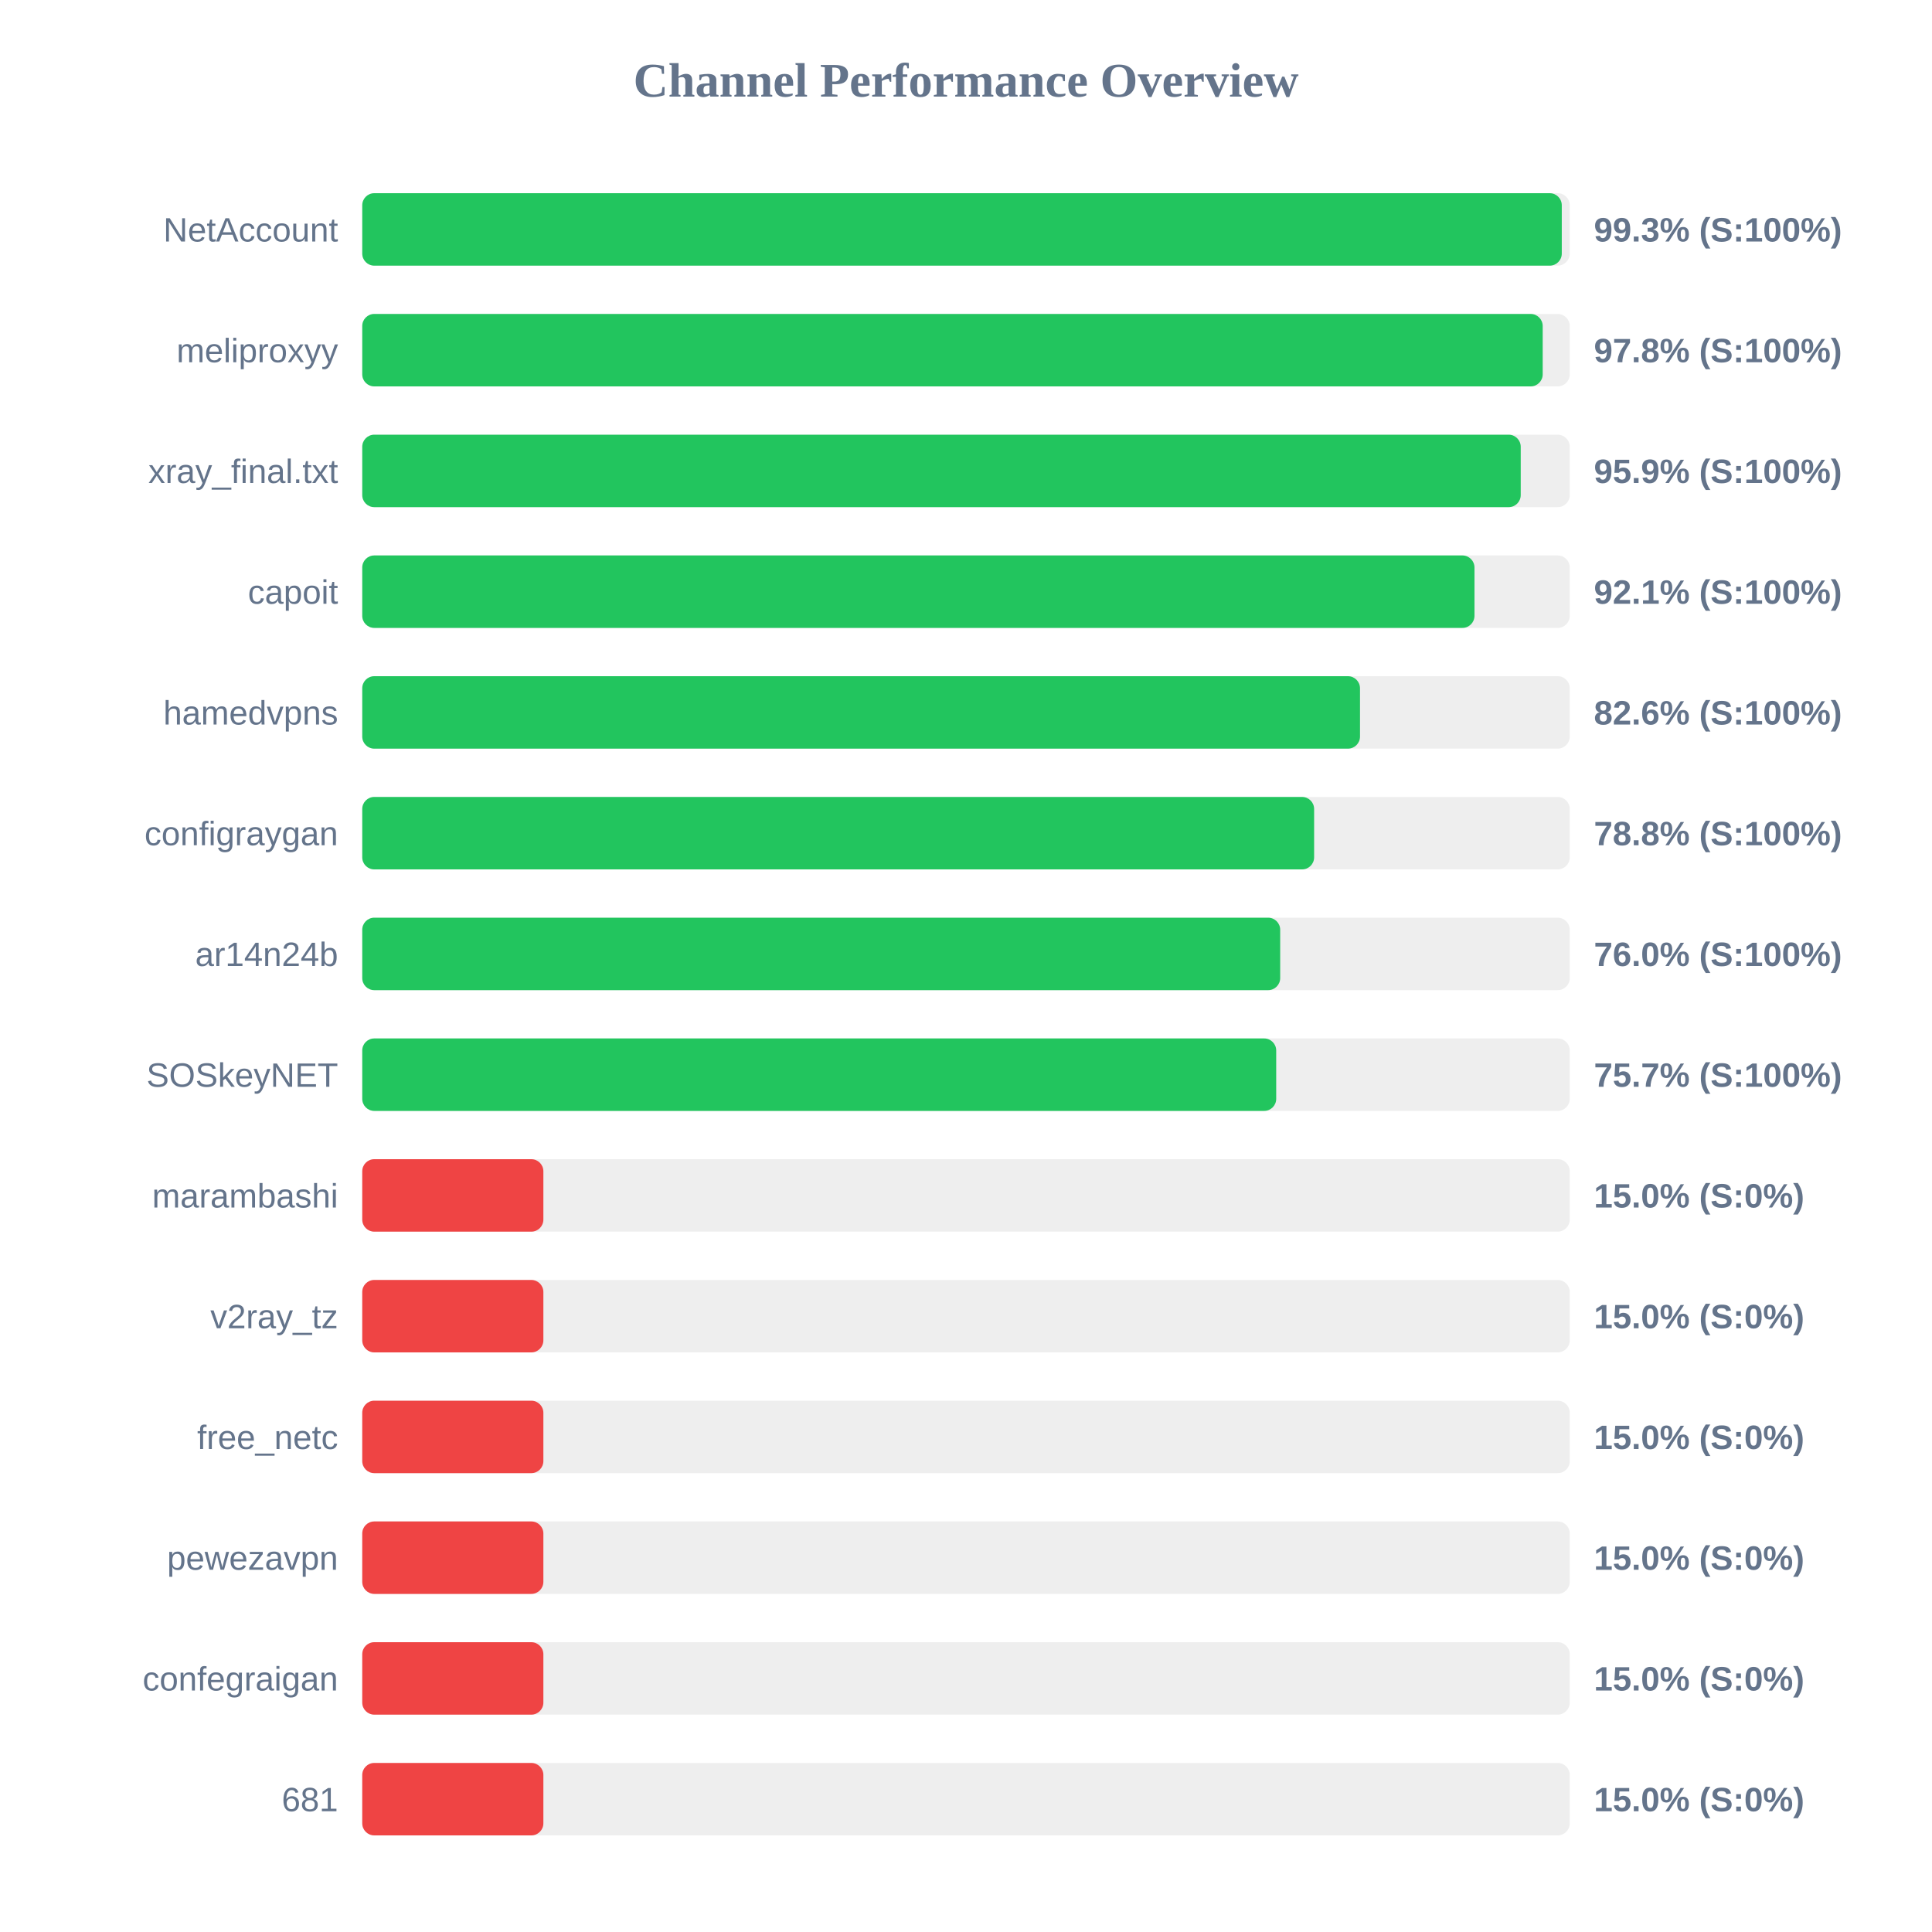
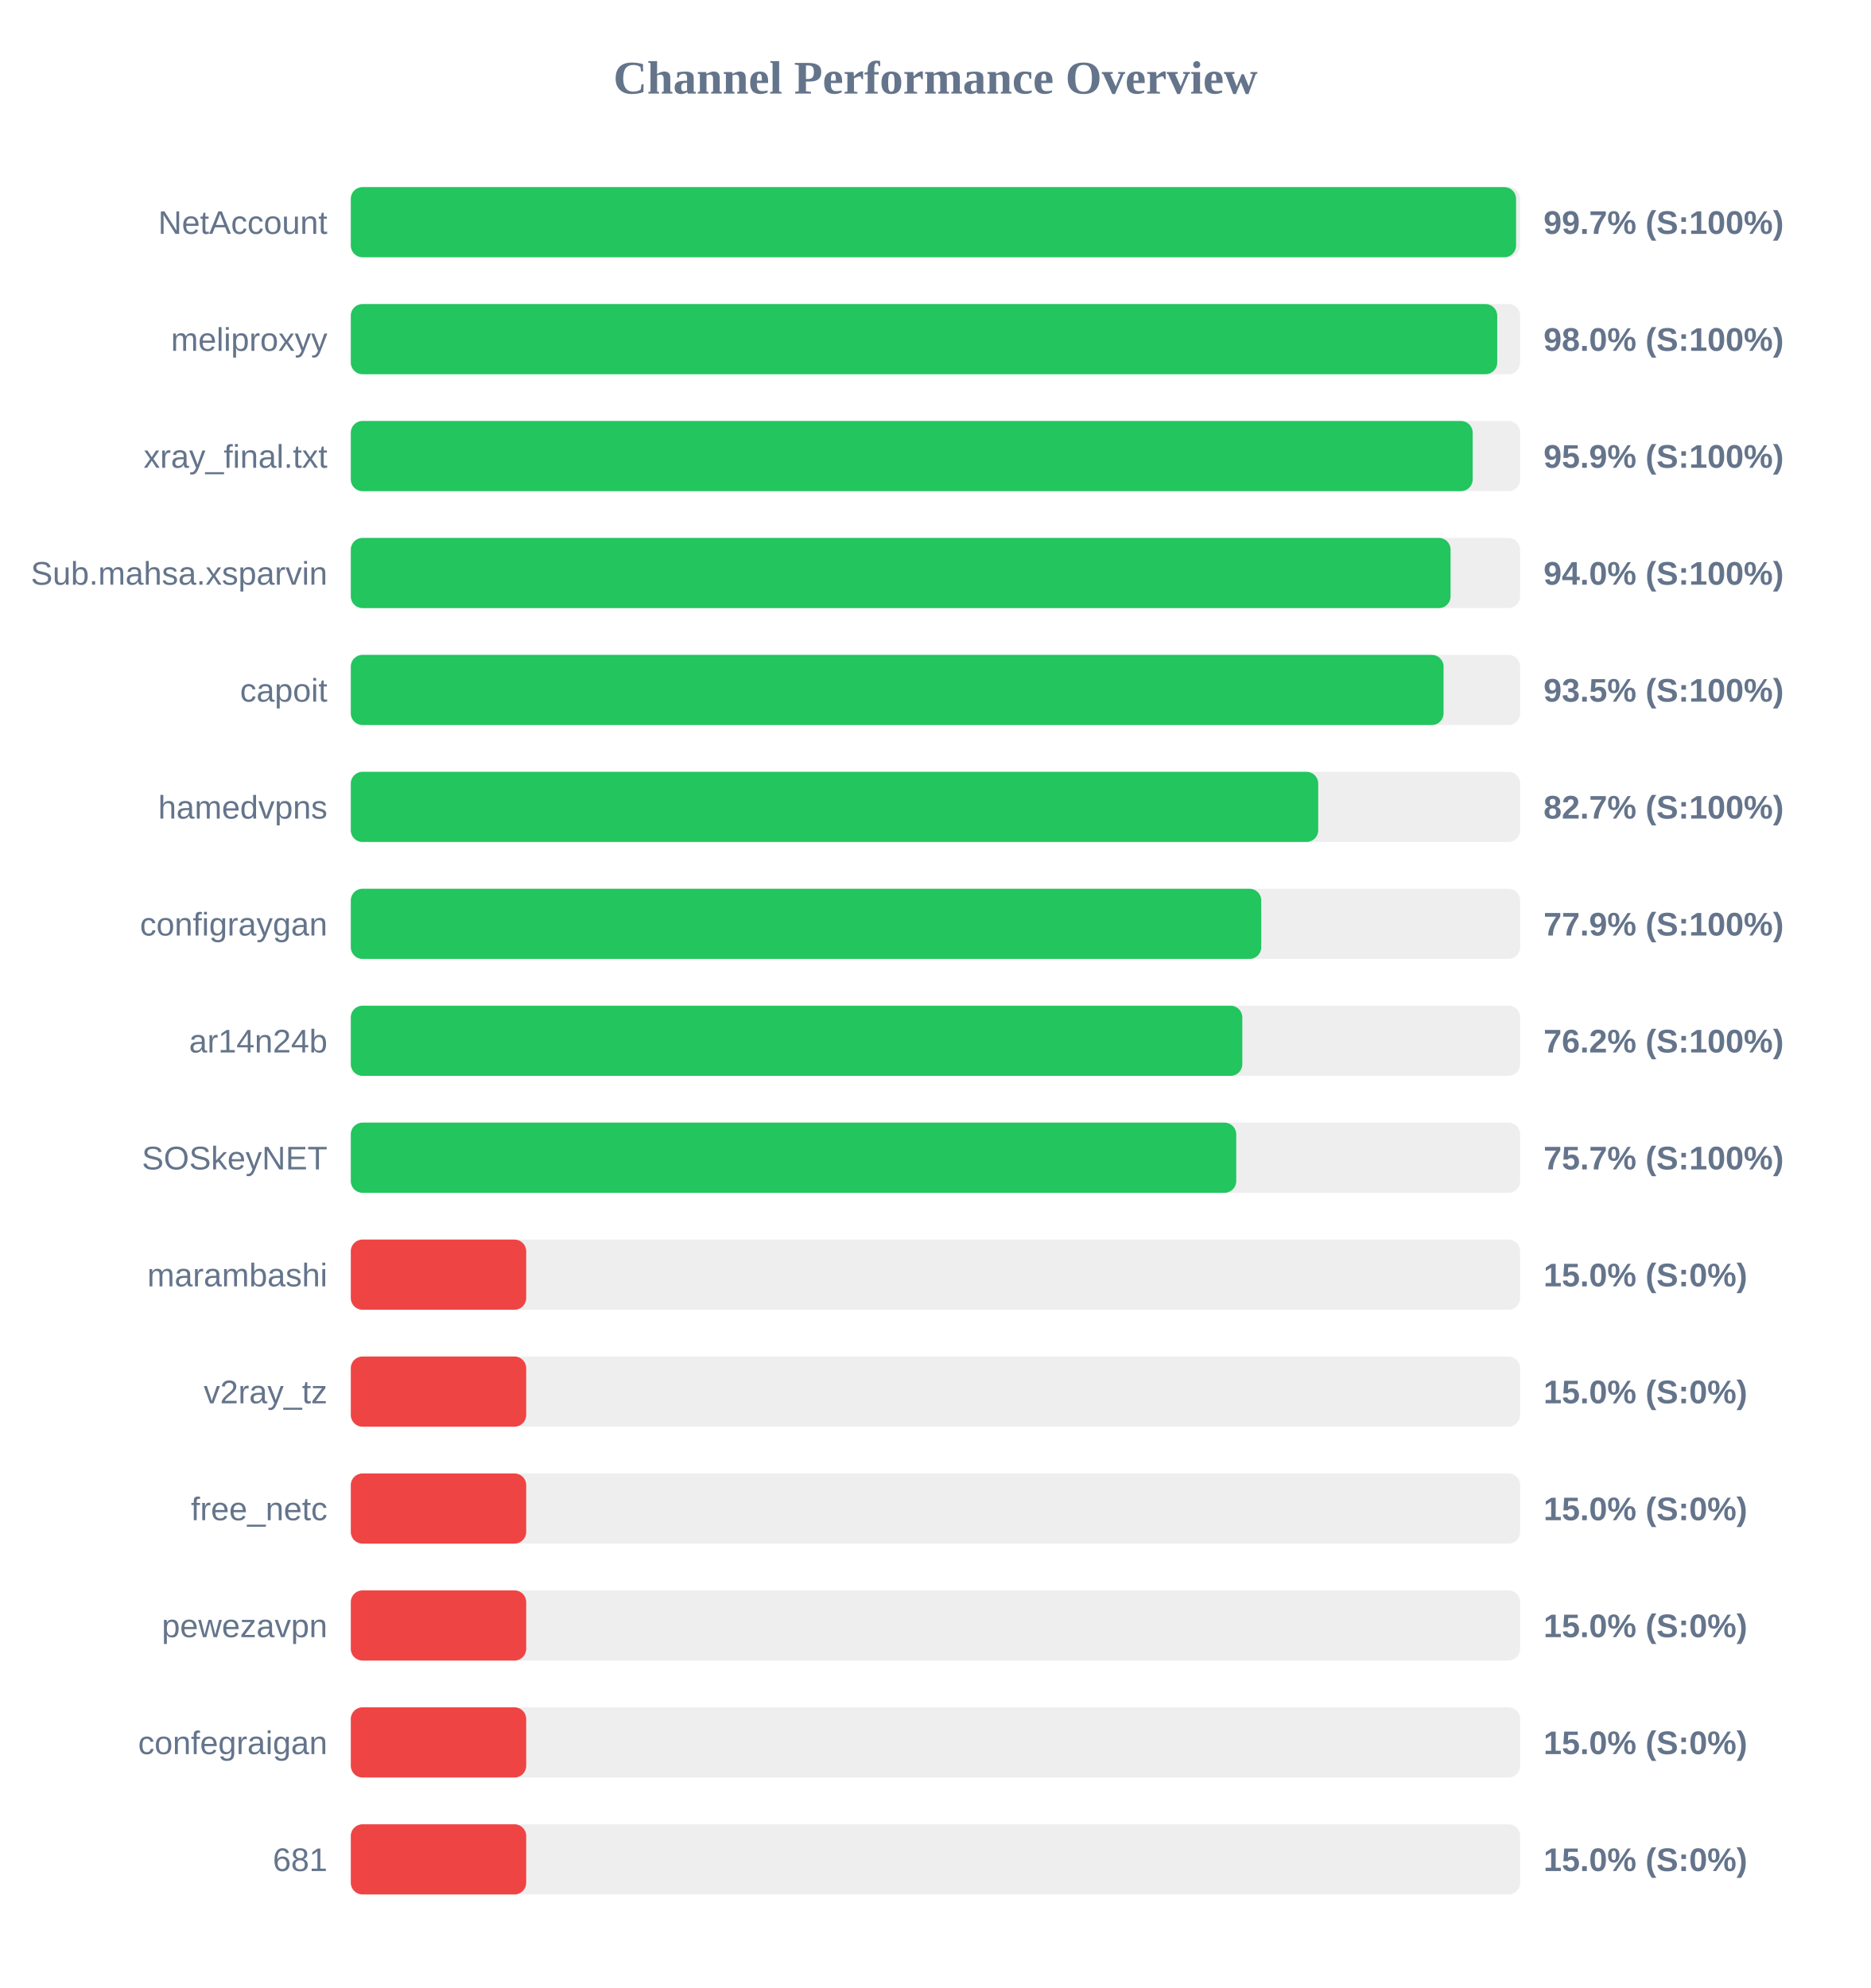
- <svg xmlns="http://www.w3.org/2000/svg" width="800" height="800" version="1.1">
+ <svg xmlns="http://www.w3.org/2000/svg" width="800" height="850" version="1.1">
  <style>
        .row { font: 14px Arial; fill: #64748b; }
        .score { font: bold 14px Arial; fill: #64748b; }
    </style>
  <text x="400" y="40" text-anchor="middle" font-size="20px" font-weight="bold" fill="#64748b">Channel Performance Overview</text>
  <rect x="150" y="80" width="500" height="30" fill="#eee" rx="5" />
-   <rect x="150" y="80" width="496.7" height="30" fill="#22c55e" rx="5" />
+   <rect x="150" y="80" width="498.25" height="30" fill="#22c55e" rx="5" />
  <text x="140" y="100" text-anchor="end" class="row">NetAccount</text>
-   <text x="660" y="100" text-anchor="start" class="score">99.3% (S:100%)</text>
+   <text x="660" y="100" text-anchor="start" class="score">99.7% (S:100%)</text>
  <rect x="150" y="130" width="500" height="30" fill="#eee" rx="5" />
-   <rect x="150" y="130" width="488.8" height="30" fill="#22c55e" rx="5" />
+   <rect x="150" y="130" width="490.2" height="30" fill="#22c55e" rx="5" />
  <text x="140" y="150" text-anchor="end" class="row">meliproxyy</text>
-   <text x="660" y="150" text-anchor="start" class="score">97.8% (S:100%)</text>
+   <text x="660" y="150" text-anchor="start" class="score">98.0% (S:100%)</text>
  <rect x="150" y="180" width="500" height="30" fill="#eee" rx="5" />
  <rect x="150" y="180" width="479.7" height="30" fill="#22c55e" rx="5" />
  <text x="140" y="200" text-anchor="end" class="row">xray_final.txt</text>
  <text x="660" y="200" text-anchor="start" class="score">95.9% (S:100%)</text>
  <rect x="150" y="230" width="500" height="30" fill="#eee" rx="5" />
-   <rect x="150" y="230" width="460.55" height="30" fill="#22c55e" rx="5" />
-   <text x="140" y="250" text-anchor="end" class="row">capoit</text>
-   <text x="660" y="250" text-anchor="start" class="score">92.1% (S:100%)</text>
+   <rect x="150" y="230" width="470.25" height="30" fill="#22c55e" rx="5" />
+   <text x="140" y="250" text-anchor="end" class="row">Sub.mahsa.xsparvin</text>
+   <text x="660" y="250" text-anchor="start" class="score">94.0% (S:100%)</text>
  <rect x="150" y="280" width="500" height="30" fill="#eee" rx="5" />
-   <rect x="150" y="280" width="413.15" height="30" fill="#22c55e" rx="5" />
-   <text x="140" y="300" text-anchor="end" class="row">hamedvpns</text>
-   <text x="660" y="300" text-anchor="start" class="score">82.6% (S:100%)</text>
+   <rect x="150" y="280" width="467.25" height="30" fill="#22c55e" rx="5" />
+   <text x="140" y="300" text-anchor="end" class="row">capoit</text>
+   <text x="660" y="300" text-anchor="start" class="score">93.5% (S:100%)</text>
  <rect x="150" y="330" width="500" height="30" fill="#eee" rx="5" />
-   <rect x="150" y="330" width="394.15" height="30" fill="#22c55e" rx="5" />
-   <text x="140" y="350" text-anchor="end" class="row">configraygan</text>
-   <text x="660" y="350" text-anchor="start" class="score">78.8% (S:100%)</text>
+   <rect x="150" y="330" width="413.65" height="30" fill="#22c55e" rx="5" />
+   <text x="140" y="350" text-anchor="end" class="row">hamedvpns</text>
+   <text x="660" y="350" text-anchor="start" class="score">82.7% (S:100%)</text>
  <rect x="150" y="380" width="500" height="30" fill="#eee" rx="5" />
-   <rect x="150" y="380" width="380.1" height="30" fill="#22c55e" rx="5" />
-   <text x="140" y="400" text-anchor="end" class="row">ar14n24b</text>
-   <text x="660" y="400" text-anchor="start" class="score">76.0% (S:100%)</text>
+   <rect x="150" y="380" width="389.3" height="30" fill="#22c55e" rx="5" />
+   <text x="140" y="400" text-anchor="end" class="row">configraygan</text>
+   <text x="660" y="400" text-anchor="start" class="score">77.9% (S:100%)</text>
  <rect x="150" y="430" width="500" height="30" fill="#eee" rx="5" />
-   <rect x="150" y="430" width="378.45" height="30" fill="#22c55e" rx="5" />
-   <text x="140" y="450" text-anchor="end" class="row">SOSkeyNET</text>
-   <text x="660" y="450" text-anchor="start" class="score">75.7% (S:100%)</text>
+   <rect x="150" y="430" width="381.2" height="30" fill="#22c55e" rx="5" />
+   <text x="140" y="450" text-anchor="end" class="row">ar14n24b</text>
+   <text x="660" y="450" text-anchor="start" class="score">76.2% (S:100%)</text>
  <rect x="150" y="480" width="500" height="30" fill="#eee" rx="5" />
-   <rect x="150" y="480" width="75.0" height="30" fill="#ef4444" rx="5" />
-   <text x="140" y="500" text-anchor="end" class="row">marambashi</text>
-   <text x="660" y="500" text-anchor="start" class="score">15.0% (S:0%)</text>
+   <rect x="150" y="480" width="378.6" height="30" fill="#22c55e" rx="5" />
+   <text x="140" y="500" text-anchor="end" class="row">SOSkeyNET</text>
+   <text x="660" y="500" text-anchor="start" class="score">75.7% (S:100%)</text>
  <rect x="150" y="530" width="500" height="30" fill="#eee" rx="5" />
  <rect x="150" y="530" width="75.0" height="30" fill="#ef4444" rx="5" />
-   <text x="140" y="550" text-anchor="end" class="row">v2ray_tz</text>
+   <text x="140" y="550" text-anchor="end" class="row">marambashi</text>
  <text x="660" y="550" text-anchor="start" class="score">15.0% (S:0%)</text>
  <rect x="150" y="580" width="500" height="30" fill="#eee" rx="5" />
  <rect x="150" y="580" width="75.0" height="30" fill="#ef4444" rx="5" />
-   <text x="140" y="600" text-anchor="end" class="row">free_netc</text>
+   <text x="140" y="600" text-anchor="end" class="row">v2ray_tz</text>
  <text x="660" y="600" text-anchor="start" class="score">15.0% (S:0%)</text>
  <rect x="150" y="630" width="500" height="30" fill="#eee" rx="5" />
  <rect x="150" y="630" width="75.0" height="30" fill="#ef4444" rx="5" />
-   <text x="140" y="650" text-anchor="end" class="row">pewezavpn</text>
+   <text x="140" y="650" text-anchor="end" class="row">free_netc</text>
  <text x="660" y="650" text-anchor="start" class="score">15.0% (S:0%)</text>
  <rect x="150" y="680" width="500" height="30" fill="#eee" rx="5" />
  <rect x="150" y="680" width="75.0" height="30" fill="#ef4444" rx="5" />
-   <text x="140" y="700" text-anchor="end" class="row">confegraigan</text>
+   <text x="140" y="700" text-anchor="end" class="row">pewezavpn</text>
  <text x="660" y="700" text-anchor="start" class="score">15.0% (S:0%)</text>
  <rect x="150" y="730" width="500" height="30" fill="#eee" rx="5" />
  <rect x="150" y="730" width="75.0" height="30" fill="#ef4444" rx="5" />
-   <text x="140" y="750" text-anchor="end" class="row">681</text>
+   <text x="140" y="750" text-anchor="end" class="row">confegraigan</text>
  <text x="660" y="750" text-anchor="start" class="score">15.0% (S:0%)</text>
+   <rect x="150" y="780" width="500" height="30" fill="#eee" rx="5" />
+   <rect x="150" y="780" width="75.0" height="30" fill="#ef4444" rx="5" />
+   <text x="140" y="800" text-anchor="end" class="row">681</text>
+   <text x="660" y="800" text-anchor="start" class="score">15.0% (S:0%)</text>
</svg>
